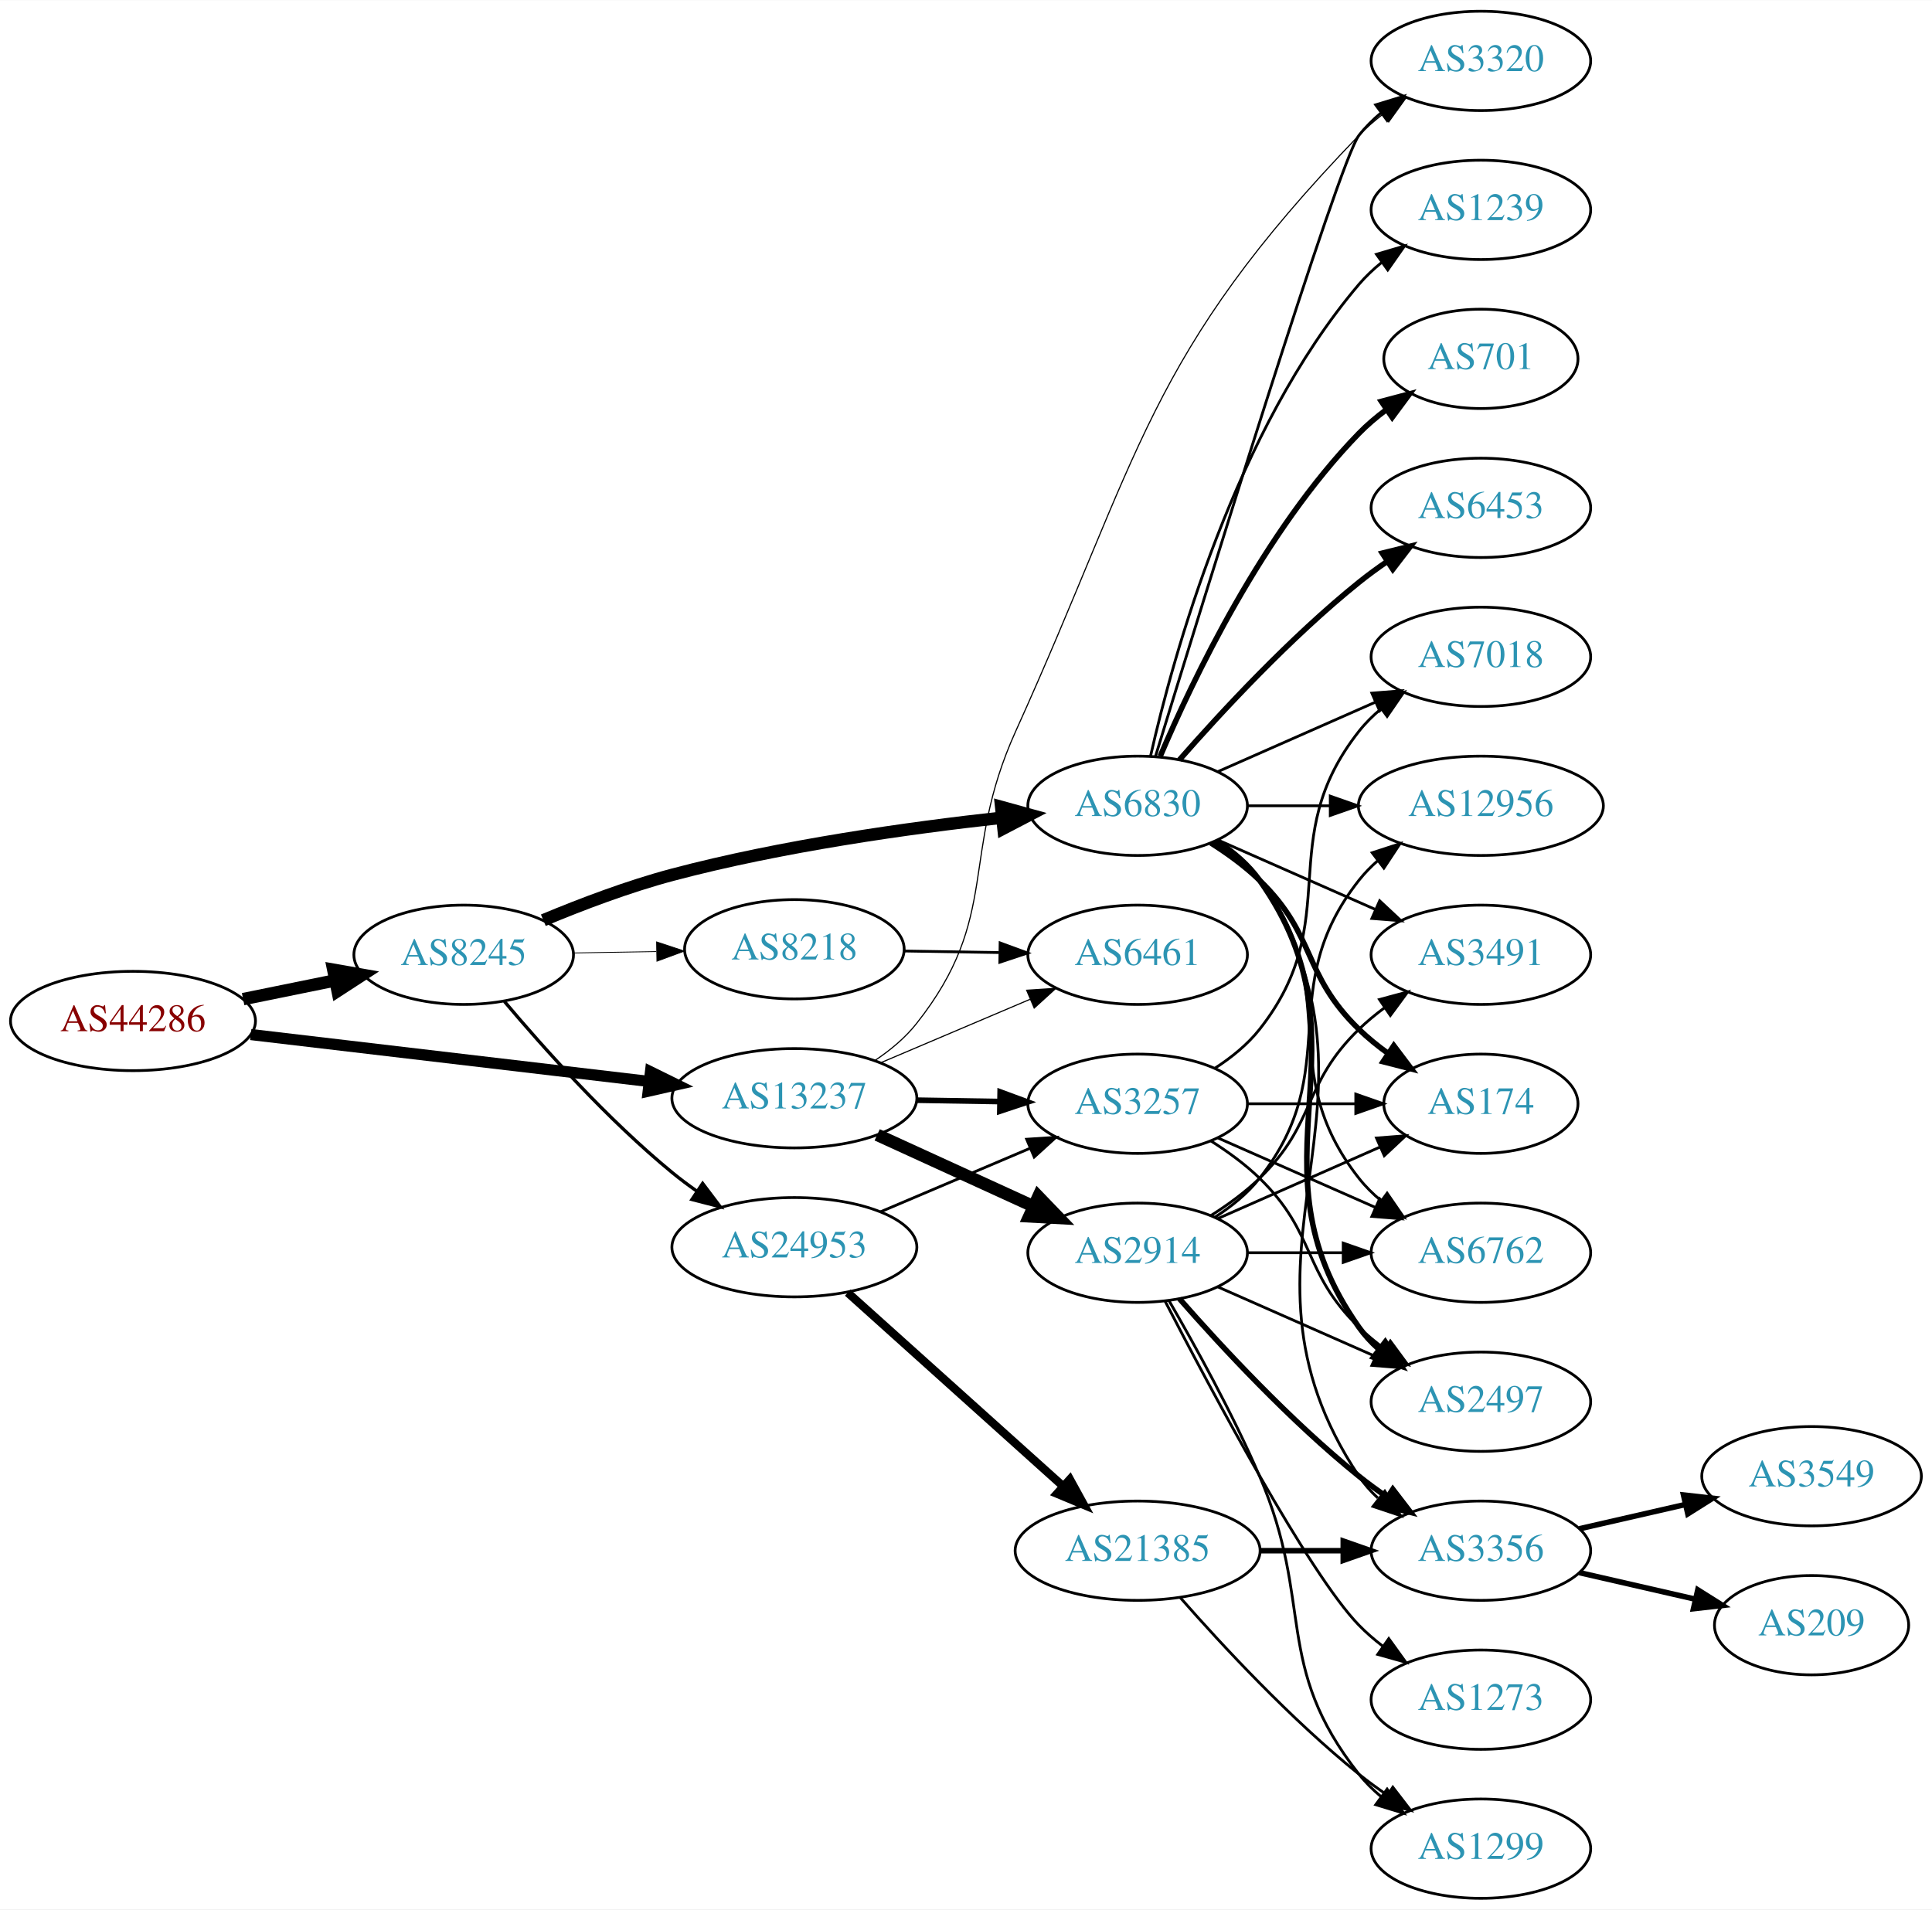
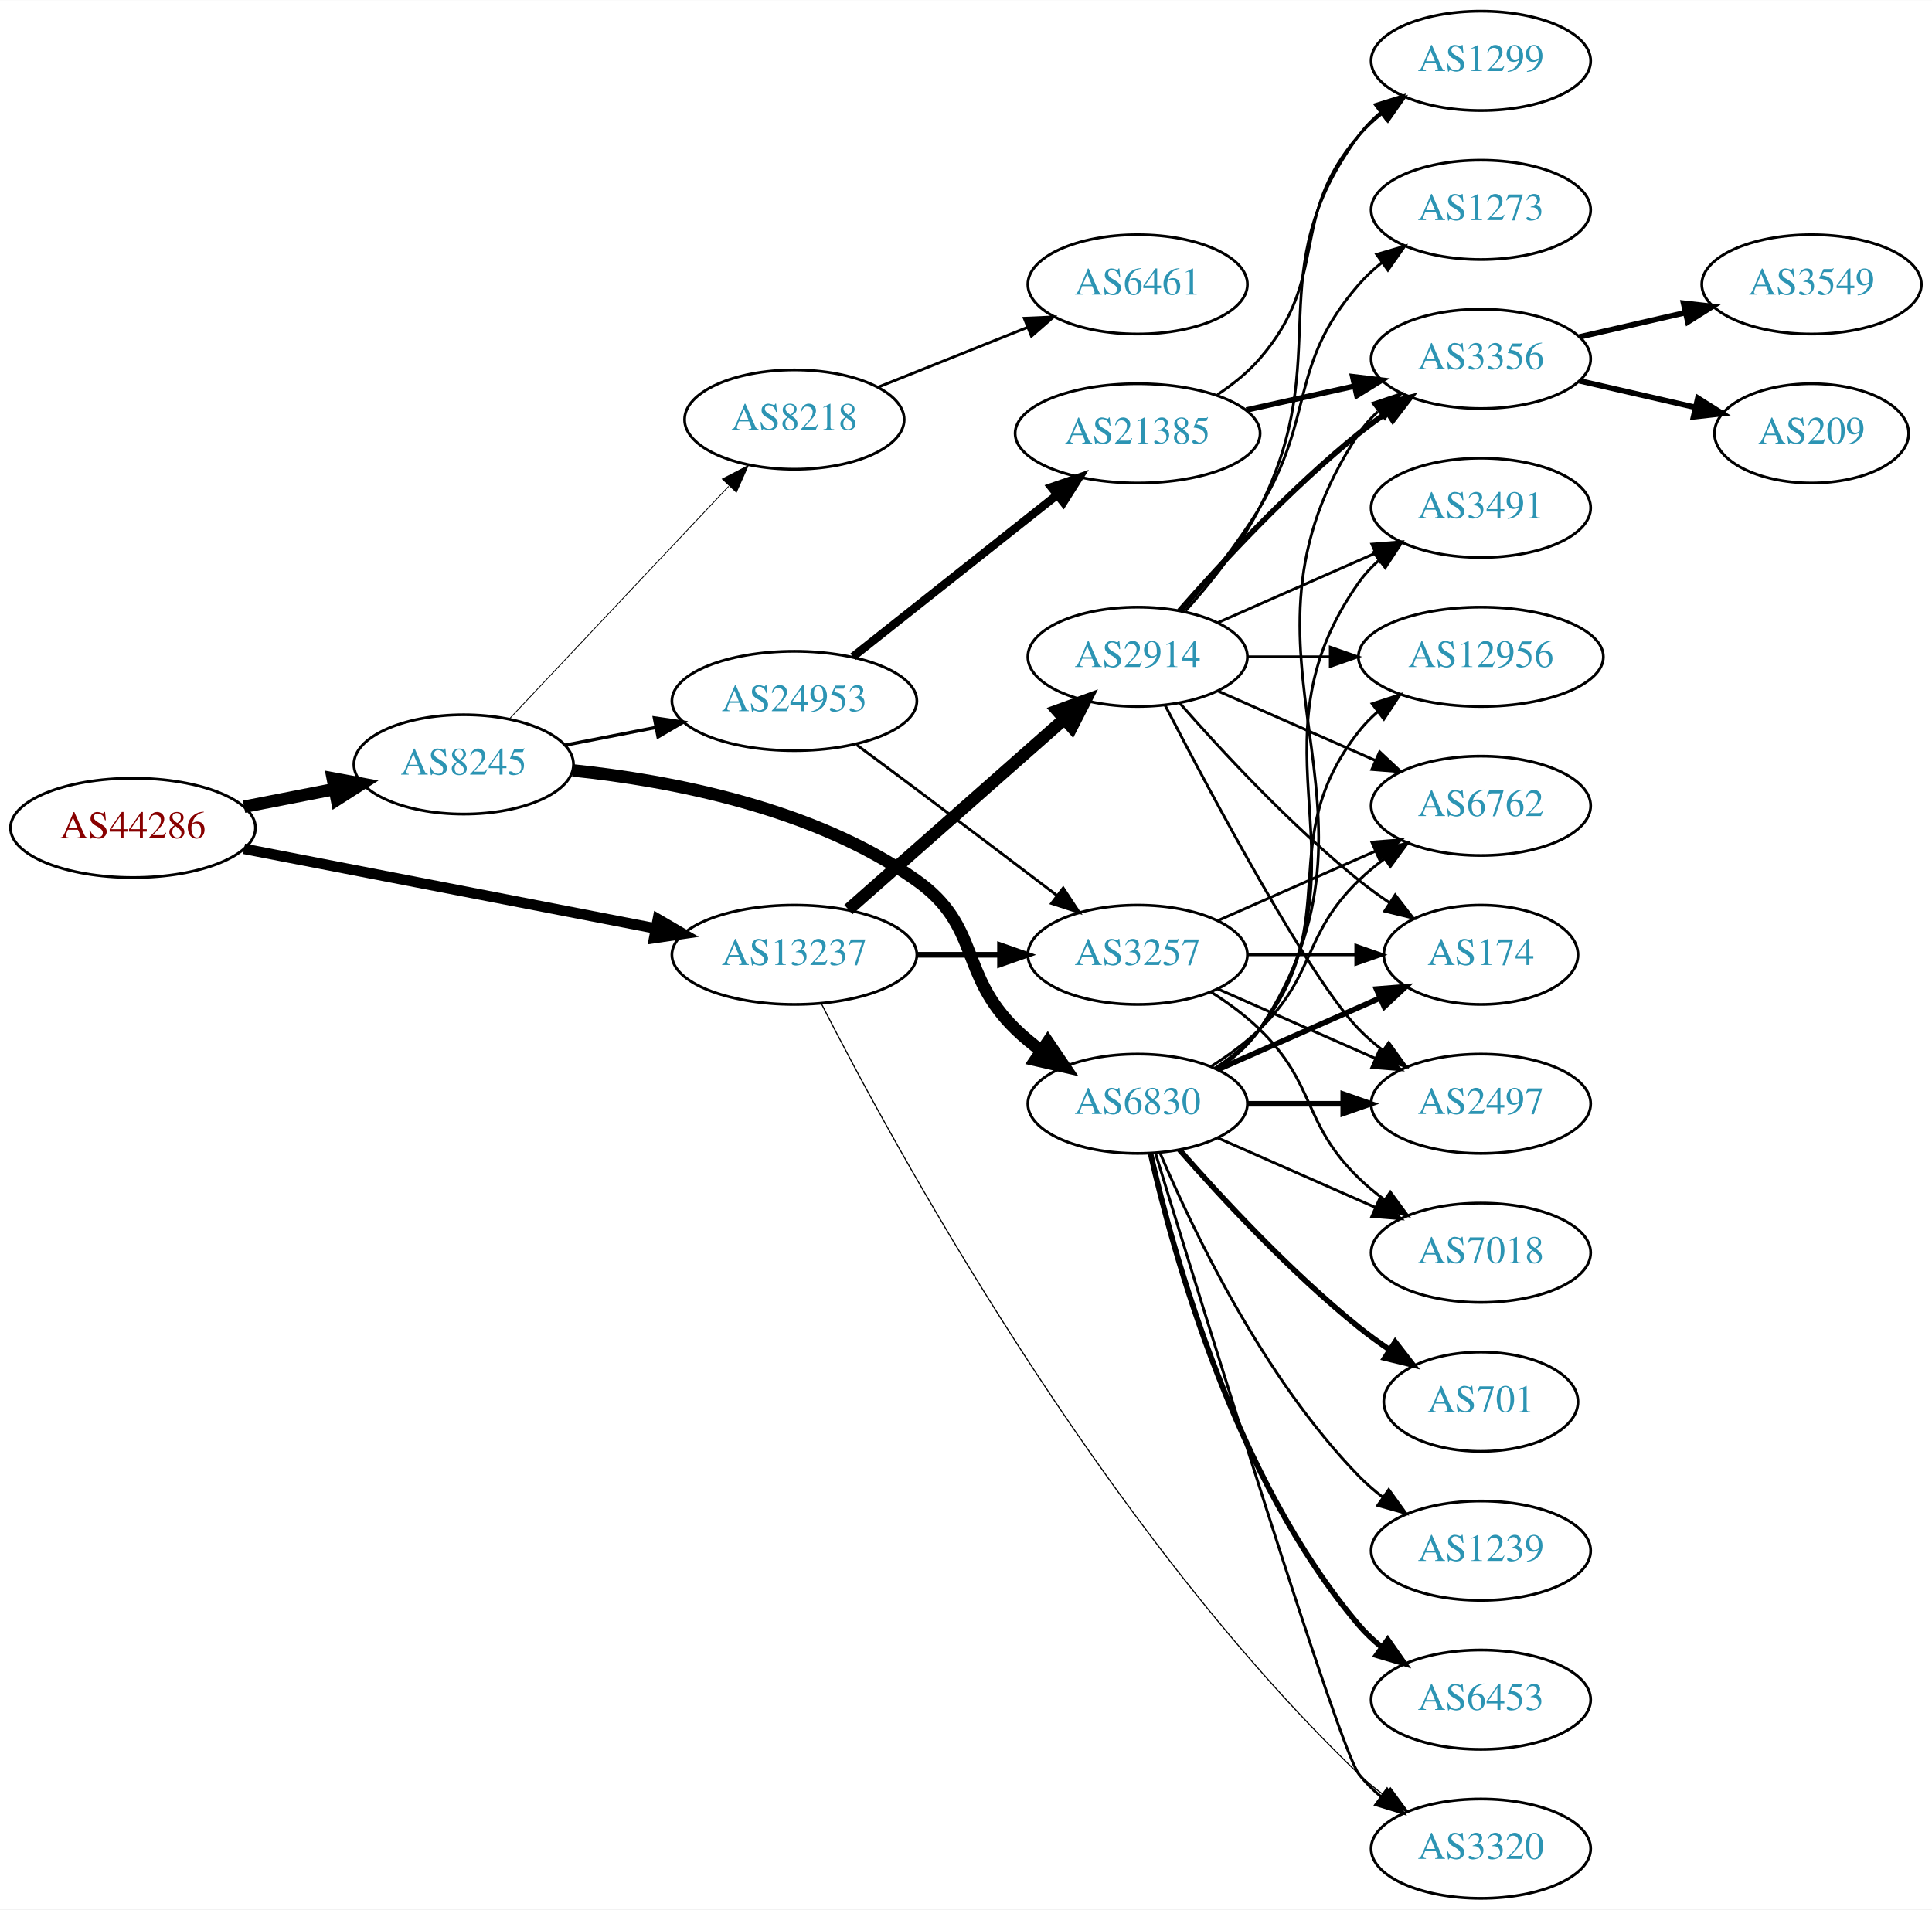
<svg xmlns="http://www.w3.org/2000/svg" xmlns:xlink="http://www.w3.org/1999/xlink" width="700pt" height="692pt" viewBox="0.00 0.00 700.15 692.00">
  <g id="graph0" class="graph" transform="scale(1 1) rotate(0) translate(4 688)">
    <polygon fill="white" stroke="none" points="-4,4 -4,-688 696.155,-688 696.155,4 -4,4" />
    <g id="node1" class="node">
      <g id="a_node1">
        <a xlink:href="/asn/44286" xlink:title="AS44286 ~ crossip communications gmbh [AT]">
-           <ellipse fill="#ffffff" stroke="black" cx="44.196" cy="-318" rx="44.393" ry="18" />
-           <text text-anchor="middle" x="44.196" y="-314.3" font-family="Times,serif" font-size="14.00" fill="#880000">AS44286</text>
+           <ellipse fill="#ffffff" stroke="black" cx="44.196" cy="-388" rx="44.393" ry="18" />
+           <text text-anchor="middle" x="44.196" y="-384.3" font-family="Times,serif" font-size="14.00" fill="#880000">AS44286</text>
        </a>
      </g>
    </g>
    <g id="node2" class="node">
      <g id="a_node2">
        <a xlink:href="/asn/8245" xlink:title="AS8245 ~ Video-Broadcast GmbH [AT]">
-           <ellipse fill="#ffffff" stroke="black" cx="164.039" cy="-342" rx="39.794" ry="18" />
-           <text text-anchor="middle" x="164.039" y="-338.3" font-family="Times,serif" font-size="14.00" fill="#2c94b3">AS8245</text>
+           <ellipse fill="#ffffff" stroke="black" cx="164.039" cy="-411" rx="39.794" ry="18" />
+           <text text-anchor="middle" x="164.039" y="-407.3" font-family="Times,serif" font-size="14.00" fill="#2c94b3">AS8245</text>
        </a>
      </g>
    </g>
    <g id="edge1" class="edge">
-       <path fill="none" stroke="black" stroke-width="4.5" d="M84.109,-325.925C94.785,-328.099 106.456,-330.476 117.47,-332.719" />
-       <polygon fill="black" stroke="black" stroke-width="4.5" points="116.768,-336.595 127.352,-334.732 118.339,-328.878 116.768,-336.595" />
+       <path fill="none" stroke="black" stroke-width="4.5" d="M84.436,-395.659C94.888,-397.699 106.274,-399.921 117.052,-402.025" />
+       <polygon fill="black" stroke="black" stroke-width="4.5" points="116.58,-405.944 127.149,-403.995 118.089,-398.215 116.58,-405.944" />
    </g>
    <g id="node3" class="node">
      <g id="a_node3">
        <a xlink:href="/asn/13237" xlink:title="AS13237 ~ European Backbone of AS13237 [DE]">
-           <ellipse fill="#ffffff" stroke="black" cx="283.881" cy="-290" rx="44.393" ry="18" />
-           <text text-anchor="middle" x="283.881" y="-286.3" font-family="Times,serif" font-size="14.00" fill="#2c94b3">AS13237</text>
+           <ellipse fill="#ffffff" stroke="black" cx="283.881" cy="-342" rx="44.393" ry="18" />
+           <text text-anchor="middle" x="283.881" y="-338.3" font-family="Times,serif" font-size="14.00" fill="#2c94b3">AS13237</text>
        </a>
      </g>
    </g>
    <g id="edge2" class="edge">
-       <path fill="none" stroke="black" stroke-width="4.05" d="M86.87,-313.091C127.052,-308.357 187.969,-301.181 231.215,-296.086" />
-       <polygon fill="black" stroke="black" stroke-width="4.05" points="231.739,-299.593 241.255,-294.904 230.91,-292.554 231.739,-299.593" />
+       <path fill="none" stroke="black" stroke-width="3.825" d="M84.445,-380.404C125.302,-372.497 189.386,-360.094 233.619,-351.534" />
+       <polygon fill="black" stroke="black" stroke-width="3.825" points="234.421,-354.944 243.574,-349.607 233.091,-348.071 234.421,-354.944" />
    </g>
    <g id="node4" class="node">
      <g id="a_node4">
-         <a xlink:href="/asn/6830" xlink:title="AS6830 ~ LGI-UPC [AT]">
-           <ellipse fill="#ffffff" stroke="black" cx="408.273" cy="-396" rx="39.794" ry="18" />
-           <text text-anchor="middle" x="408.273" y="-392.3" font-family="Times,serif" font-size="14.00" fill="#2c94b3">AS6830</text>
+         <a xlink:href="/asn/8218" xlink:title="AS8218 ~ legacy Neotelecoms [FR]">
+           <ellipse fill="#ffffff" stroke="black" cx="283.881" cy="-536" rx="39.794" ry="18" />
+           <text text-anchor="middle" x="283.881" y="-532.3" font-family="Times,serif" font-size="14.00" fill="#2c94b3">AS8218</text>
        </a>
      </g>
    </g>
    <g id="edge3" class="edge">
-       <path fill="none" stroke="black" stroke-width="4.5" d="M192.903,-354.528C206.73,-360.303 223.828,-366.793 239.685,-371 279.239,-381.493 325.291,-387.964 359.1,-391.686" />
-       <polygon fill="black" stroke="black" stroke-width="4.5" points="358.819,-395.616 369.179,-392.755 359.65,-387.785 358.819,-395.616" />
+       <path fill="none" stroke="black" stroke-width="0.3" d="M180.687,-427.599C201.025,-449.172 236.693,-487.006 260.052,-511.784" />
+       <polygon fill="black" stroke="black" stroke-width="0.3" points="257.761,-514.457 267.168,-519.332 262.855,-509.655 257.761,-514.457" />
    </g>
    <g id="node5" class="node">
      <g id="a_node5">
-         <a xlink:href="/asn/24953" xlink:title="AS24953 ~ AS MACRO: AS-24953 (customers) [AT]">
-           <ellipse fill="#ffffff" stroke="black" cx="283.881" cy="-236" rx="44.393" ry="18" />
-           <text text-anchor="middle" x="283.881" y="-232.3" font-family="Times,serif" font-size="14.00" fill="#2c94b3">AS24953</text>
+         <a xlink:href="/asn/6830" xlink:title="AS6830 ~ LGI-UPC [AT]">
+           <ellipse fill="#ffffff" stroke="black" cx="408.273" cy="-288" rx="39.794" ry="18" />
+           <text text-anchor="middle" x="408.273" y="-284.3" font-family="Times,serif" font-size="14.00" fill="#2c94b3">AS6830</text>
        </a>
      </g>
    </g>
    <g id="edge4" class="edge">
-       <path fill="none" stroke="black" stroke-width="1.2" d="M178.803,-325.074C193.008,-308.206 216.327,-282.129 239.685,-263 242.52,-260.678 245.569,-258.401 248.689,-256.214" />
-       <polygon fill="black" stroke="black" stroke-width="1.2" points="250.63,-259.126 257.012,-250.669 246.749,-253.3 250.63,-259.126" />
+       <path fill="none" stroke="black" stroke-width="4.5" d="M203.557,-408.83C238.825,-405.158 291.018,-395.315 328.077,-369 351.596,-352.3 343.384,-335.094 364.077,-315 366.922,-312.237 370.096,-309.614 373.396,-307.166" />
+       <polygon fill="black" stroke="black" stroke-width="4.5" points="375.709,-310.355 381.744,-301.462 371.266,-303.852 375.709,-310.355" />
    </g>
    <g id="node6" class="node">
      <g id="a_node6">
-         <a xlink:href="/asn/8218" xlink:title="AS8218 ~ legacy Neotelecoms [FR]">
-           <ellipse fill="#ffffff" stroke="black" cx="283.881" cy="-344" rx="39.794" ry="18" />
-           <text text-anchor="middle" x="283.881" y="-340.3" font-family="Times,serif" font-size="14.00" fill="#2c94b3">AS8218</text>
+         <a xlink:href="/asn/24953" xlink:title="AS24953 ~ AS MACRO: AS-24953 (customers) [AT]">
+           <ellipse fill="#ffffff" stroke="black" cx="283.881" cy="-434" rx="44.393" ry="18" />
+           <text text-anchor="middle" x="283.881" y="-430.3" font-family="Times,serif" font-size="14.00" fill="#2c94b3">AS24953</text>
        </a>
      </g>
    </g>
    <g id="edge5" class="edge">
-       <path fill="none" stroke="black" stroke-width="0.3" d="M203.951,-342.66C213.505,-342.823 223.854,-342.998 233.817,-343.167" />
-       <polygon fill="black" stroke="black" stroke-width="0.3" points="233.951,-346.67 244.009,-343.34 234.07,-339.671 233.951,-346.67" />
-     </g>
-     <g id="node15" class="node">
-       <g id="a_node15">
+       <path fill="none" stroke="black" stroke-width="1.2" d="M200.715,-417.963C211.088,-419.988 222.606,-422.236 233.656,-424.392" />
+       <polygon fill="black" stroke="black" stroke-width="1.2" points="233.141,-427.858 243.626,-426.338 234.482,-420.987 233.141,-427.858" />
+     </g>
+     <g id="node11" class="node">
+       <g id="a_node11">
        <a xlink:href="/asn/3320" xlink:title="AS3320 ~ DTAG [DE]">
-           <ellipse fill="#ffffff" stroke="black" cx="532.666" cy="-666" rx="39.794" ry="18" />
-           <text text-anchor="middle" x="532.666" y="-662.3" font-family="Times,serif" font-size="14.00" fill="#2c94b3">AS3320</text>
+           <ellipse fill="#ffffff" stroke="black" cx="532.666" cy="-18" rx="39.794" ry="18" />
+           <text text-anchor="middle" x="532.666" y="-14.3" font-family="Times,serif" font-size="14.00" fill="#2c94b3">AS3320</text>
        </a>
      </g>
    </g>
    <g id="edge26" class="edge">
-       <path fill="none" stroke="black" stroke-width="0.409" d="M313.175,-303.757C318.691,-307.449 324.014,-311.869 328.077,-317 358.965,-356.005 343.565,-377.671 364.077,-423 409.75,-523.928 411.563,-559.263 488.469,-639 491.079,-641.705 494.012,-644.257 497.09,-646.63" />
-       <polygon fill="black" stroke="black" stroke-width="0.409" points="495.253,-649.616 505.453,-652.483 499.267,-643.881 495.253,-649.616" />
+       <path fill="none" stroke="black" stroke-width="0.409" d="M293.589,-324.435C318.505,-275.482 394.377,-135.197 488.469,-45 491.332,-42.256 494.518,-39.644 497.825,-37.203" />
+       <polygon fill="black" stroke="black" stroke-width="0.409" points="499.889,-40.032 506.181,-31.509 495.947,-34.248 499.889,-40.032" />
    </g>
    <g id="node19" class="node">
      <g id="a_node19">
        <a xlink:href="/asn/3257" xlink:title="AS3257 ~ GTT [DE]">
-           <ellipse fill="#ffffff" stroke="black" cx="408.273" cy="-288" rx="39.794" ry="18" />
-           <text text-anchor="middle" x="408.273" y="-284.3" font-family="Times,serif" font-size="14.00" fill="#2c94b3">AS3257</text>
+           <ellipse fill="#ffffff" stroke="black" cx="408.273" cy="-342" rx="39.794" ry="18" />
+           <text text-anchor="middle" x="408.273" y="-338.3" font-family="Times,serif" font-size="14.00" fill="#2c94b3">AS3257</text>
        </a>
      </g>
    </g>
    <g id="edge25" class="edge">
-       <path fill="none" stroke="black" stroke-width="2.045" d="M328.377,-289.289C338.066,-289.131 348.403,-288.962 358.295,-288.8" />
-       <polygon fill="black" stroke="black" stroke-width="2.045" points="358.457,-292.298 368.398,-288.635 358.342,-285.299 358.457,-292.298" />
-     </g>
-     <g id="node21" class="node">
-       <g id="a_node21">
-         <a xlink:href="/asn/6461" xlink:title="AS6461 ~ Zayo Bandwidth [US]">
-           <ellipse fill="#ffffff" stroke="black" cx="408.273" cy="-342" rx="39.794" ry="18" />
-           <text text-anchor="middle" x="408.273" y="-338.3" font-family="Times,serif" font-size="14.00" fill="#2c94b3">AS6461</text>
-         </a>
-       </g>
-     </g>
-     <g id="edge27" class="edge">
-       <path fill="none" stroke="black" stroke-width="0.409" d="M315.135,-302.854C331.501,-309.807 351.873,-318.462 369.296,-325.865" />
-       <polygon fill="black" stroke="black" stroke-width="0.409" points="368.056,-329.141 378.629,-329.83 370.793,-322.698 368.056,-329.141" />
+       <path fill="none" stroke="black" stroke-width="2.045" d="M328.377,-342C338.066,-342 348.403,-342 358.295,-342" />
+       <polygon fill="black" stroke="black" stroke-width="2.045" points="358.398,-345.5 368.398,-342 358.398,-338.5 358.398,-345.5" />
    </g>
    <g id="node24" class="node">
      <g id="a_node24">
        <a xlink:href="/asn/2914" xlink:title="AS2914 ~ NTT America, Inc. [US]">
-           <ellipse fill="#ffffff" stroke="black" cx="408.273" cy="-234" rx="39.794" ry="18" />
-           <text text-anchor="middle" x="408.273" y="-230.3" font-family="Times,serif" font-size="14.00" fill="#2c94b3">AS2914</text>
+           <ellipse fill="#ffffff" stroke="black" cx="408.273" cy="-450" rx="39.794" ry="18" />
+           <text text-anchor="middle" x="408.273" y="-446.3" font-family="Times,serif" font-size="14.00" fill="#2c94b3">AS2914</text>
        </a>
      </g>
    </g>
    <g id="edge24" class="edge">
-       <path fill="none" stroke="black" stroke-width="4.5" d="M313.886,-276.729C330.862,-268.962 352.457,-259.081 370.604,-250.778" />
-       <polygon fill="black" stroke="black" stroke-width="4.5" points="372.282,-254.34 379.737,-246.599 369.005,-247.179 372.282,-254.34" />
+       <path fill="none" stroke="black" stroke-width="4.5" d="M303.47,-358.403C324.287,-376.772 358.163,-406.665 381.523,-427.278" />
+       <polygon fill="black" stroke="black" stroke-width="4.5" points="379.205,-430.484 389.308,-434.148 384.416,-424.579 379.205,-430.484" />
    </g>
    <g id="node7" class="node">
      <g id="a_node7">
-         <a xlink:href="/asn/174" xlink:title="AS174 ~ Cogent Communications [US]">
-           <ellipse fill="#ffffff" stroke="black" cx="532.666" cy="-288" rx="35.194" ry="18" />
-           <text text-anchor="middle" x="532.666" y="-284.3" font-family="Times,serif" font-size="14.00" fill="#2c94b3">AS174</text>
+         <a xlink:href="/asn/6461" xlink:title="AS6461 ~ Zayo Bandwidth [US]">
+           <ellipse fill="#ffffff" stroke="black" cx="408.273" cy="-585" rx="39.794" ry="18" />
+           <text text-anchor="middle" x="408.273" y="-581.3" font-family="Times,serif" font-size="14.00" fill="#2c94b3">AS6461</text>
        </a>
      </g>
    </g>
    <g id="edge6" class="edge">
-       <path fill="none" stroke="black" stroke-width="2" d="M434.802,-382.538C440.965,-378.638 447.267,-374.052 452.469,-369 473.163,-348.906 467.776,-335.094 488.469,-315 491.697,-311.866 495.348,-308.911 499.126,-306.188" />
-       <polygon fill="black" stroke="black" stroke-width="2" points="501.105,-309.075 507.486,-300.617 497.224,-303.25 501.105,-309.075" />
+       <path fill="none" stroke="black" d="M314.197,-547.737C330.427,-554.235 350.808,-562.394 368.358,-569.42" />
+       <polygon fill="black" stroke="black" points="367.188,-572.722 377.772,-573.189 369.79,-566.223 367.188,-572.722" />
    </g>
    <g id="node8" class="node">
      <g id="a_node8">
-         <a xlink:href="/asn/6762" xlink:title="AS6762 ~ TELECOM ITALIA SPARKLE S.p.A. [IT]">
-           <ellipse fill="#ffffff" stroke="black" cx="532.666" cy="-234" rx="39.794" ry="18" />
-           <text text-anchor="middle" x="532.666" y="-230.3" font-family="Times,serif" font-size="14.00" fill="#2c94b3">AS6762</text>
+         <a xlink:href="/asn/701" xlink:title="AS701 ~ UUNET [US]">
+           <ellipse fill="#ffffff" stroke="black" cx="532.666" cy="-180" rx="35.194" ry="18" />
+           <text text-anchor="middle" x="532.666" y="-176.3" font-family="Times,serif" font-size="14.00" fill="#2c94b3">AS701</text>
        </a>
      </g>
    </g>
    <g id="edge7" class="edge">
-       <path fill="none" stroke="black" d="M436.245,-383.145C442.233,-379.28 448.093,-374.559 452.469,-369 483.768,-329.246 457.171,-300.754 488.469,-261 490.794,-258.047 493.538,-255.33 496.497,-252.853" />
-       <polygon fill="black" stroke="black" points="498.69,-255.585 504.694,-246.855 494.557,-249.936 498.69,-255.585" />
+       <path fill="none" stroke="black" stroke-width="2" d="M423.425,-271.337C438.527,-254.106 463.648,-226.976 488.469,-207 491.975,-204.179 495.793,-201.413 499.661,-198.792" />
+       <polygon fill="black" stroke="black" stroke-width="2" points="501.618,-201.694 508.106,-193.318 497.811,-195.82 501.618,-201.694" />
    </g>
    <g id="node9" class="node">
      <g id="a_node9">
-         <a xlink:href="/asn/701" xlink:title="AS701 ~ UUNET [US]">
-           <ellipse fill="#ffffff" stroke="black" cx="532.666" cy="-558" rx="35.194" ry="18" />
-           <text text-anchor="middle" x="532.666" y="-554.3" font-family="Times,serif" font-size="14.00" fill="#2c94b3">AS701</text>
+         <a xlink:href="/asn/3491" xlink:title="AS3491 ~ PCCW Global, Inc. [US]">
+           <ellipse fill="#ffffff" stroke="black" cx="532.666" cy="-504" rx="39.794" ry="18" />
+           <text text-anchor="middle" x="532.666" y="-500.3" font-family="Times,serif" font-size="14.00" fill="#2c94b3">AS3491</text>
        </a>
      </g>
    </g>
    <g id="edge8" class="edge">
-       <path fill="none" stroke="black" stroke-width="2" d="M416.464,-413.975C428.231,-441.682 453.805,-495.348 488.469,-531 491.452,-534.067 494.849,-536.94 498.399,-539.581" />
-       <polygon fill="black" stroke="black" stroke-width="2" points="496.594,-542.586 506.833,-545.308 500.526,-536.795 496.594,-542.586" />
+       <path fill="none" stroke="black" d="M437.107,-300.838C442.922,-304.661 448.487,-309.367 452.469,-315 495.049,-375.225 445.89,-416.775 488.469,-477 490.461,-479.816 492.848,-482.401 495.464,-484.76" />
+       <polygon fill="black" stroke="black" points="493.763,-487.865 503.832,-491.162 498.016,-482.306 493.763,-487.865" />
    </g>
    <g id="node10" class="node">
      <g id="a_node10">
-         <a xlink:href="/asn/6453" xlink:title="AS6453 ~ TATA COMMUNICATIONS (AMERICA) INC [US]">
-           <ellipse fill="#ffffff" stroke="black" cx="532.666" cy="-504" rx="39.794" ry="18" />
-           <text text-anchor="middle" x="532.666" y="-500.3" font-family="Times,serif" font-size="14.00" fill="#2c94b3">AS6453</text>
+         <a xlink:href="/asn/1239" xlink:title="AS1239 ~ Sprint [US]">
+           <ellipse fill="#ffffff" stroke="black" cx="532.666" cy="-126" rx="39.794" ry="18" />
+           <text text-anchor="middle" x="532.666" y="-122.3" font-family="Times,serif" font-size="14.00" fill="#2c94b3">AS1239</text>
        </a>
      </g>
    </g>
    <g id="edge9" class="edge">
-       <path fill="none" stroke="black" stroke-width="2" d="M423.425,-412.663C438.527,-429.894 463.648,-457.024 488.469,-477 491.725,-479.62 495.25,-482.192 498.835,-484.646" />
-       <polygon fill="black" stroke="black" stroke-width="2" points="496.922,-487.577 507.207,-490.121 500.753,-481.719 496.922,-487.577" />
-     </g>
-     <g id="node11" class="node">
-       <g id="a_node11">
-         <a xlink:href="/asn/2497" xlink:title="AS2497 ~ Internet Initiative Japan Inc. [JP]">
-           <ellipse fill="#ffffff" stroke="black" cx="532.666" cy="-180" rx="39.794" ry="18" />
-           <text text-anchor="middle" x="532.666" y="-176.3" font-family="Times,serif" font-size="14.00" fill="#2c94b3">AS2497</text>
-         </a>
-       </g>
+       <path fill="none" stroke="black" d="M416.464,-270.025C428.231,-242.318 453.805,-188.652 488.469,-153 491.09,-150.305 494.03,-147.761 497.113,-145.392" />
+       <polygon fill="black" stroke="black" points="499.288,-148.141 505.481,-139.545 495.279,-142.403 499.288,-148.141" />
    </g>
    <g id="edge10" class="edge">
-       <path fill="none" stroke="black" stroke-width="2" d="M437.107,-383.162C442.922,-379.339 448.487,-374.633 452.469,-369 495.049,-308.775 445.89,-267.225 488.469,-207 490.461,-204.184 492.848,-201.599 495.464,-199.24" />
-       <polygon fill="black" stroke="black" stroke-width="2" points="498.016,-201.694 503.832,-192.838 493.763,-196.135 498.016,-201.694" />
+       <path fill="none" stroke="black" d="M414.727,-270.14C431.434,-215.59 481.21,-54.285 488.469,-45 490.785,-42.039 493.522,-39.317 496.477,-36.836" />
+       <polygon fill="black" stroke="black" points="498.67,-39.568 504.667,-30.835 494.532,-33.922 498.67,-39.568" />
    </g>
    <g id="node12" class="node">
      <g id="a_node12">
-         <a xlink:href="/asn/7018" xlink:title="AS7018 ~ AT&amp;T Services, Inc. [US]">
-           <ellipse fill="#ffffff" stroke="black" cx="532.666" cy="-450" rx="39.794" ry="18" />
-           <text text-anchor="middle" x="532.666" y="-446.3" font-family="Times,serif" font-size="14.00" fill="#2c94b3">AS7018</text>
+         <a xlink:href="/asn/174" xlink:title="AS174 ~ Cogent Communications [US]">
+           <ellipse fill="#ffffff" stroke="black" cx="532.666" cy="-342" rx="35.194" ry="18" />
+           <text text-anchor="middle" x="532.666" y="-338.3" font-family="Times,serif" font-size="14.00" fill="#2c94b3">AS174</text>
        </a>
      </g>
    </g>
    <g id="edge11" class="edge">
-       <path fill="none" stroke="black" d="M437.353,-408.389C454.3,-415.866 476.098,-425.483 494.467,-433.588" />
-       <polygon fill="black" stroke="black" points="493.155,-436.834 503.717,-437.669 495.981,-430.43 493.155,-436.834" />
+       <path fill="none" stroke="black" stroke-width="2" d="M437.353,-300.389C454.781,-308.078 477.338,-318.031 496.022,-326.274" />
+       <polygon fill="black" stroke="black" stroke-width="2" points="494.83,-329.573 505.392,-330.408 497.655,-323.169 494.83,-329.573" />
    </g>
    <g id="node13" class="node">
      <g id="a_node13">
-         <a xlink:href="/asn/1239" xlink:title="AS1239 ~ Sprint [US]">
-           <ellipse fill="#ffffff" stroke="black" cx="532.666" cy="-612" rx="39.794" ry="18" />
-           <text text-anchor="middle" x="532.666" y="-608.3" font-family="Times,serif" font-size="14.00" fill="#2c94b3">AS1239</text>
+         <a xlink:href="/asn/6453" xlink:title="AS6453 ~ TATA COMMUNICATIONS (AMERICA) INC [US]">
+           <ellipse fill="#ffffff" stroke="black" cx="532.666" cy="-72" rx="39.794" ry="18" />
+           <text text-anchor="middle" x="532.666" y="-68.3" font-family="Times,serif" font-size="14.00" fill="#2c94b3">AS6453</text>
        </a>
      </g>
    </g>
    <g id="edge12" class="edge">
-       <path fill="none" stroke="black" d="M412.967,-414.075C421.107,-450.148 443.54,-532.14 488.469,-585 490.904,-587.864 493.72,-590.521 496.725,-592.961" />
-       <polygon fill="black" stroke="black" points="494.824,-595.905 504.985,-598.906 498.913,-590.224 494.824,-595.905" />
+       <path fill="none" stroke="black" stroke-width="2" d="M412.967,-269.925C421.107,-233.852 443.54,-151.86 488.469,-99 490.904,-96.136 493.72,-93.479 496.725,-91.039" />
+       <polygon fill="black" stroke="black" stroke-width="2" points="498.913,-93.776 504.985,-85.094 494.824,-88.095 498.913,-93.776" />
    </g>
    <g id="node14" class="node">
      <g id="a_node14">
-         <a xlink:href="/asn/12956" xlink:title="AS12956 ~ TELXIUS [ES]">
-           <ellipse fill="#ffffff" stroke="black" cx="532.666" cy="-396" rx="44.393" ry="18" />
-           <text text-anchor="middle" x="532.666" y="-392.3" font-family="Times,serif" font-size="14.00" fill="#2c94b3">AS12956</text>
+         <a xlink:href="/asn/2497" xlink:title="AS2497 ~ Internet Initiative Japan Inc. [JP]">
+           <ellipse fill="#ffffff" stroke="black" cx="532.666" cy="-288" rx="39.794" ry="18" />
+           <text text-anchor="middle" x="532.666" y="-284.3" font-family="Times,serif" font-size="14.00" fill="#2c94b3">AS2497</text>
        </a>
      </g>
    </g>
    <g id="edge13" class="edge">
-       <path fill="none" stroke="black" d="M447.999,-396C457.459,-396 467.751,-396 477.777,-396" />
-       <polygon fill="black" stroke="black" points="478.084,-399.5 488.084,-396 478.084,-392.5 478.084,-399.5" />
+       <path fill="none" stroke="black" stroke-width="2" d="M447.999,-288C458.937,-288 470.988,-288 482.454,-288" />
+       <polygon fill="black" stroke="black" stroke-width="2" points="482.772,-291.5 492.772,-288 482.772,-284.5 482.772,-291.5" />
+     </g>
+     <g id="node15" class="node">
+       <g id="a_node15">
+         <a xlink:href="/asn/6762" xlink:title="AS6762 ~ TELECOM ITALIA SPARKLE S.p.A. [IT]">
+           <ellipse fill="#ffffff" stroke="black" cx="532.666" cy="-396" rx="39.794" ry="18" />
+           <text text-anchor="middle" x="532.666" y="-392.3" font-family="Times,serif" font-size="14.00" fill="#2c94b3">AS6762</text>
+         </a>
+       </g>
    </g>
    <g id="edge14" class="edge">
-       <path fill="none" stroke="black" d="M414.727,-413.86C431.434,-468.41 481.21,-629.715 488.469,-639 490.785,-641.961 493.522,-644.683 496.477,-647.164" />
-       <polygon fill="black" stroke="black" points="494.532,-650.078 504.667,-653.165 498.67,-644.432 494.532,-650.078" />
+       <path fill="none" stroke="black" d="M434.802,-301.462C440.965,-305.362 447.267,-309.948 452.469,-315 473.163,-335.094 467.776,-348.906 488.469,-369 491.315,-371.763 494.488,-374.386 497.789,-376.834" />
+       <polygon fill="black" stroke="black" points="495.905,-379.786 506.136,-382.538 499.854,-374.006 495.905,-379.786" />
    </g>
    <g id="node16" class="node">
      <g id="a_node16">
-         <a xlink:href="/asn/3491" xlink:title="AS3491 ~ PCCW Global, Inc. [US]">
-           <ellipse fill="#ffffff" stroke="black" cx="532.666" cy="-342" rx="39.794" ry="18" />
-           <text text-anchor="middle" x="532.666" y="-338.3" font-family="Times,serif" font-size="14.00" fill="#2c94b3">AS3491</text>
+         <a xlink:href="/asn/7018" xlink:title="AS7018 ~ AT&amp;T Services, Inc. [US]">
+           <ellipse fill="#ffffff" stroke="black" cx="532.666" cy="-234" rx="39.794" ry="18" />
+           <text text-anchor="middle" x="532.666" y="-230.3" font-family="Times,serif" font-size="14.00" fill="#2c94b3">AS7018</text>
        </a>
      </g>
    </g>
    <g id="edge15" class="edge">
-       <path fill="none" stroke="black" d="M437.353,-383.611C454.3,-376.134 476.098,-366.517 494.467,-358.412" />
-       <polygon fill="black" stroke="black" points="495.981,-361.57 503.717,-354.331 493.155,-355.166 495.981,-361.57" />
+       <path fill="none" stroke="black" d="M437.353,-275.611C454.3,-268.134 476.098,-258.517 494.467,-250.412" />
+       <polygon fill="black" stroke="black" points="495.981,-253.57 503.717,-246.331 493.155,-247.166 495.981,-253.57" />
    </g>
    <g id="node17" class="node">
      <g id="a_node17">
-         <a xlink:href="/asn/3356" xlink:title="AS3356 ~ Level 3 Parent, LLC [US]">
-           <ellipse fill="#ffffff" stroke="black" cx="532.666" cy="-126" rx="39.794" ry="18" />
-           <text text-anchor="middle" x="532.666" y="-122.3" font-family="Times,serif" font-size="14.00" fill="#2c94b3">AS3356</text>
+         <a xlink:href="/asn/12956" xlink:title="AS12956 ~ TELXIUS [ES]">
+           <ellipse fill="#ffffff" stroke="black" cx="532.666" cy="-450" rx="44.393" ry="18" />
+           <text text-anchor="middle" x="532.666" y="-446.3" font-family="Times,serif" font-size="14.00" fill="#2c94b3">AS12956</text>
        </a>
      </g>
    </g>
    <g id="edge16" class="edge">
-       <path fill="none" stroke="black" d="M437.328,-383.313C443.133,-379.485 448.639,-374.737 452.469,-369 506.508,-288.056 434.431,-233.944 488.469,-153 490.385,-150.131 492.719,-147.51 495.3,-145.128" />
-       <polygon fill="black" stroke="black" points="497.851,-147.579 503.611,-138.687 493.563,-142.046 497.851,-147.579" />
+       <path fill="none" stroke="black" d="M436.245,-300.855C442.233,-304.72 448.093,-309.441 452.469,-315 483.768,-354.754 457.171,-383.246 488.469,-423 490.494,-425.571 492.835,-427.963 495.36,-430.174" />
+       <polygon fill="black" stroke="black" points="493.274,-432.984 503.349,-436.261 497.516,-427.416 493.274,-432.984" />
    </g>
    <g id="node18" class="node">
      <g id="a_node18">
+         <a xlink:href="/asn/3356" xlink:title="AS3356 ~ Level 3 Parent, LLC [US]">
+           <ellipse fill="#ffffff" stroke="black" cx="532.666" cy="-558" rx="39.794" ry="18" />
+           <text text-anchor="middle" x="532.666" y="-554.3" font-family="Times,serif" font-size="14.00" fill="#2c94b3">AS3356</text>
+         </a>
+       </g>
+     </g>
+     <g id="edge17" class="edge">
+       <path fill="none" stroke="black" d="M437.328,-300.687C443.133,-304.515 448.639,-309.263 452.469,-315 506.508,-395.944 434.431,-450.056 488.469,-531 490.385,-533.869 492.719,-536.49 495.3,-538.872" />
+       <polygon fill="black" stroke="black" points="493.563,-541.954 503.611,-545.313 497.851,-536.421 493.563,-541.954" />
+     </g>
+     <g id="edge18" class="edge">
+       <path fill="none" stroke="black" d="M306.447,-418.094C313.367,-412.972 321.056,-407.26 328.077,-402 345.084,-389.259 364.061,-374.887 379.175,-363.404" />
+       <polygon fill="black" stroke="black" points="381.295,-366.188 387.137,-357.35 377.058,-360.616 381.295,-366.188" />
+     </g>
+     <g id="node20" class="node">
+       <g id="a_node20">
        <a xlink:href="/asn/21385" xlink:title="AS21385 ~ Trusted Network GmbH [DE]">
-           <ellipse fill="#ffffff" stroke="black" cx="408.273" cy="-126" rx="44.393" ry="18" />
-           <text text-anchor="middle" x="408.273" y="-122.3" font-family="Times,serif" font-size="14.00" fill="#2c94b3">AS21385</text>
-         </a>
-       </g>
-     </g>
-     <g id="edge17" class="edge">
-       <path fill="none" stroke="black" stroke-width="3" d="M303.205,-219.532C323.935,-200.901 357.855,-170.415 381.307,-149.337" />
-       <polygon fill="black" stroke="black" stroke-width="3" points="383.727,-151.868 388.825,-142.581 379.048,-146.662 383.727,-151.868" />
-     </g>
-     <g id="edge18" class="edge">
-       <path fill="none" stroke="black" d="M315.135,-248.854C331.501,-255.807 351.873,-264.462 369.296,-271.865" />
-       <polygon fill="black" stroke="black" points="368.056,-275.141 378.629,-275.83 370.793,-268.698 368.056,-275.141" />
-     </g>
-     <g id="edge21" class="edge">
-       <path fill="none" stroke="black" d="M323.607,-343.367C334.545,-343.188 346.596,-342.992 358.062,-342.804" />
-       <polygon fill="black" stroke="black" points="358.438,-346.299 368.38,-342.636 358.324,-339.3 358.438,-346.299" />
+           <ellipse fill="#ffffff" stroke="black" cx="408.273" cy="-531" rx="44.393" ry="18" />
+           <text text-anchor="middle" x="408.273" y="-527.3" font-family="Times,serif" font-size="14.00" fill="#2c94b3">AS21385</text>
+         </a>
+       </g>
+     </g>
+     <g id="edge19" class="edge">
+       <path fill="none" stroke="black" stroke-width="3" d="M305.092,-450.018C325.289,-466.024 356.509,-490.767 379.126,-508.692" />
+       <polygon fill="black" stroke="black" stroke-width="3" points="377.022,-511.49 387.033,-514.959 381.37,-506.004 377.022,-511.49" />
    </g>
    <g id="node22" class="node">
      <g id="a_node22">
        <a xlink:href="/asn/3549" xlink:title="AS3549 ~ Level 3 Parent, LLC [US]">
-           <ellipse fill="#ffffff" stroke="black" cx="652.508" cy="-153" rx="39.794" ry="18" />
-           <text text-anchor="middle" x="652.508" y="-149.3" font-family="Times,serif" font-size="14.00" fill="#2c94b3">AS3549</text>
+           <ellipse fill="#ffffff" stroke="black" cx="652.508" cy="-585" rx="39.794" ry="18" />
+           <text text-anchor="middle" x="652.508" y="-581.3" font-family="Times,serif" font-size="14.00" fill="#2c94b3">AS3549</text>
        </a>
      </g>
    </g>
    <g id="edge22" class="edge">
-       <path fill="none" stroke="black" stroke-width="2" d="M568.385,-133.955C580.385,-136.704 594.006,-139.825 606.698,-142.733" />
-       <polygon fill="black" stroke="black" stroke-width="2" points="606.101,-146.187 616.63,-145.009 607.664,-139.364 606.101,-146.187" />
+       <path fill="none" stroke="black" stroke-width="2" d="M568.385,-565.955C580.385,-568.704 594.006,-571.825 606.698,-574.733" />
+       <polygon fill="black" stroke="black" stroke-width="2" points="606.101,-578.187 616.63,-577.009 607.664,-571.364 606.101,-578.187" />
    </g>
    <g id="node23" class="node">
      <g id="a_node23">
        <a xlink:href="/asn/209" xlink:title="AS209 ~ CenturyLink Communications, LLC [US]">
-           <ellipse fill="#ffffff" stroke="black" cx="652.508" cy="-99" rx="35.194" ry="18" />
-           <text text-anchor="middle" x="652.508" y="-95.3" font-family="Times,serif" font-size="14.00" fill="#2c94b3">AS209</text>
+           <ellipse fill="#ffffff" stroke="black" cx="652.508" cy="-531" rx="35.194" ry="18" />
+           <text text-anchor="middle" x="652.508" y="-527.3" font-family="Times,serif" font-size="14.00" fill="#2c94b3">AS209</text>
        </a>
      </g>
    </g>
    <g id="edge23" class="edge">
-       <path fill="none" stroke="black" stroke-width="2" d="M568.385,-118.045C581.477,-115.045 596.499,-111.604 610.14,-108.478" />
-       <polygon fill="black" stroke="black" stroke-width="2" points="611.282,-111.807 620.247,-106.162 609.718,-104.984 611.282,-111.807" />
-     </g>
-     <g id="edge19" class="edge">
-       <path fill="none" stroke="black" stroke-width="2" d="M452.769,-126C462.458,-126 472.795,-126 482.687,-126" />
-       <polygon fill="black" stroke="black" stroke-width="2" points="482.79,-129.5 492.79,-126 482.79,-122.5 482.79,-129.5" />
-     </g>
-     <g id="node20" class="node">
-       <g id="a_node20">
+       <path fill="none" stroke="black" stroke-width="2" d="M568.385,-550.045C581.477,-547.045 596.499,-543.604 610.14,-540.478" />
+       <polygon fill="black" stroke="black" stroke-width="2" points="611.282,-543.807 620.247,-538.162 609.718,-536.984 611.282,-543.807" />
+     </g>
+     <g id="edge36" class="edge">
+       <path fill="none" stroke="black" d="M447.999,-342C460.488,-342 474.427,-342 487.291,-342" />
+       <polygon fill="black" stroke="black" points="487.328,-345.5 497.328,-342 487.328,-338.5 487.328,-345.5" />
+     </g>
+     <g id="edge37" class="edge">
+       <path fill="none" stroke="black" d="M437.353,-329.611C454.3,-322.134 476.098,-312.517 494.467,-304.412" />
+       <polygon fill="black" stroke="black" points="495.981,-307.57 503.717,-300.331 493.155,-301.166 495.981,-307.57" />
+     </g>
+     <g id="edge38" class="edge">
+       <path fill="none" stroke="black" d="M437.353,-354.389C454.3,-361.866 476.098,-371.483 494.467,-379.588" />
+       <polygon fill="black" stroke="black" points="493.155,-382.834 503.717,-383.669 495.981,-376.43 493.155,-382.834" />
+     </g>
+     <g id="edge35" class="edge">
+       <path fill="none" stroke="black" d="M434.802,-328.538C440.965,-324.638 447.267,-320.052 452.469,-315 473.163,-294.906 467.776,-281.094 488.469,-261 491.315,-258.237 494.488,-255.614 497.789,-253.166" />
+       <polygon fill="black" stroke="black" points="499.854,-255.994 506.136,-247.462 495.905,-250.214 499.854,-255.994" />
+     </g>
+     <g id="edge20" class="edge">
+       <path fill="none" stroke="black" stroke-width="2" d="M447.663,-539.469C460.054,-542.202 473.901,-545.257 486.722,-548.085" />
+       <polygon fill="black" stroke="black" stroke-width="2" points="486.217,-551.558 496.736,-550.295 487.725,-544.722 486.217,-551.558" />
+     </g>
+     <g id="node21" class="node">
+       <g id="a_node21">
        <a xlink:href="/asn/1299" xlink:title="AS1299 ~ Telia Carrier [EU]">
-           <ellipse fill="#ffffff" stroke="black" cx="532.666" cy="-18" rx="39.794" ry="18" />
-           <text text-anchor="middle" x="532.666" y="-14.3" font-family="Times,serif" font-size="14.00" fill="#2c94b3">AS1299</text>
-         </a>
-       </g>
-     </g>
-     <g id="edge20" class="edge">
-       <path fill="none" stroke="black" d="M423.706,-109.017C438.837,-91.772 463.802,-64.852 488.469,-45 491.725,-42.38 495.25,-39.808 498.835,-37.354" />
-       <polygon fill="black" stroke="black" points="500.753,-40.281 507.207,-31.879 496.922,-34.423 500.753,-40.281" />
-     </g>
-     <g id="edge37" class="edge">
-       <path fill="none" stroke="black" d="M447.999,-288C460.488,-288 474.427,-288 487.291,-288" />
-       <polygon fill="black" stroke="black" points="487.328,-291.5 497.328,-288 487.328,-284.5 487.328,-291.5" />
-     </g>
-     <g id="edge38" class="edge">
-       <path fill="none" stroke="black" d="M437.353,-275.611C454.3,-268.134 476.098,-258.517 494.467,-250.412" />
-       <polygon fill="black" stroke="black" points="495.981,-253.57 503.717,-246.331 493.155,-247.166 495.981,-253.57" />
-     </g>
-     <g id="edge39" class="edge">
-       <path fill="none" stroke="black" d="M434.802,-274.538C440.965,-270.638 447.267,-266.052 452.469,-261 473.163,-240.906 467.776,-227.094 488.469,-207 491.315,-204.237 494.488,-201.614 497.789,-199.166" />
-       <polygon fill="black" stroke="black" points="499.854,-201.994 506.136,-193.462 495.905,-196.214 499.854,-201.994" />
-     </g>
-     <g id="edge36" class="edge">
-       <path fill="none" stroke="black" d="M436.245,-300.855C442.233,-304.72 448.093,-309.441 452.469,-315 483.768,-354.754 457.171,-383.246 488.469,-423 490.794,-425.953 493.538,-428.67 496.497,-431.147" />
-       <polygon fill="black" stroke="black" points="494.557,-434.064 504.694,-437.145 498.69,-428.415 494.557,-434.064" />
+           <ellipse fill="#ffffff" stroke="black" cx="532.666" cy="-666" rx="39.794" ry="18" />
+           <text text-anchor="middle" x="532.666" y="-662.3" font-family="Times,serif" font-size="14.00" fill="#2c94b3">AS1299</text>
+         </a>
+       </g>
+     </g>
+     <g id="edge21" class="edge">
+       <path fill="none" stroke="black" d="M437.221,-545.044C442.758,-548.719 448.178,-553.059 452.469,-558 478.303,-587.742 462.635,-609.258 488.469,-639 490.934,-641.838 493.771,-644.477 496.789,-646.906" />
+       <polygon fill="black" stroke="black" points="494.899,-649.858 505.067,-652.836 498.975,-644.167 494.899,-649.858" />
+     </g>
+     <g id="edge32" class="edge">
+       <path fill="none" stroke="black" d="M437.353,-462.389C454.3,-469.866 476.098,-479.483 494.467,-487.588" />
+       <polygon fill="black" stroke="black" points="493.155,-490.834 503.717,-491.669 495.981,-484.43 493.155,-490.834" />
    </g>
    <g id="edge34" class="edge">
-       <path fill="none" stroke="black" d="M437.353,-246.389C454.781,-254.078 477.338,-264.031 496.022,-272.274" />
-       <polygon fill="black" stroke="black" points="494.83,-275.573 505.392,-276.408 497.655,-269.169 494.83,-275.573" />
-     </g>
-     <g id="edge29" class="edge">
-       <path fill="none" stroke="black" d="M447.999,-234C458.937,-234 470.988,-234 482.454,-234" />
-       <polygon fill="black" stroke="black" points="482.772,-237.5 492.772,-234 482.772,-230.5 482.772,-237.5" />
-     </g>
-     <g id="edge35" class="edge">
-       <path fill="none" stroke="black" d="M437.353,-221.611C454.3,-214.134 476.098,-204.517 494.467,-196.412" />
-       <polygon fill="black" stroke="black" points="495.981,-199.57 503.717,-192.331 493.155,-193.166 495.981,-199.57" />
-     </g>
-     <g id="edge32" class="edge">
-       <path fill="none" stroke="black" d="M436.245,-246.855C442.233,-250.72 448.093,-255.441 452.469,-261 483.768,-300.754 457.171,-329.246 488.469,-369 490.494,-371.571 492.835,-373.963 495.36,-376.174" />
-       <polygon fill="black" stroke="black" points="493.274,-378.984 503.349,-382.261 497.516,-373.416 493.274,-378.984" />
+       <path fill="none" stroke="black" d="M423.425,-433.337C438.527,-416.106 463.648,-388.976 488.469,-369 491.975,-366.179 495.793,-363.413 499.661,-360.792" />
+       <polygon fill="black" stroke="black" points="501.618,-363.694 508.106,-355.318 497.811,-357.82 501.618,-363.694" />
+     </g>
+     <g id="edge27" class="edge">
+       <path fill="none" stroke="black" d="M418.238,-432.413C434.829,-400.289 470.285,-333.703 488.469,-315 491.09,-312.305 494.03,-309.761 497.113,-307.392" />
+       <polygon fill="black" stroke="black" points="499.288,-310.141 505.481,-301.545 495.279,-304.403 499.288,-310.141" />
+     </g>
+     <g id="edge33" class="edge">
+       <path fill="none" stroke="black" d="M437.353,-437.611C454.3,-430.134 476.098,-420.517 494.467,-412.412" />
+       <polygon fill="black" stroke="black" points="495.981,-415.57 503.717,-408.331 493.155,-409.166 495.981,-415.57" />
    </g>
    <g id="edge30" class="edge">
-       <path fill="none" stroke="black" d="M434.802,-247.462C440.965,-251.362 447.267,-255.948 452.469,-261 473.163,-281.094 467.776,-294.906 488.469,-315 491.315,-317.763 494.488,-320.386 497.789,-322.834" />
-       <polygon fill="black" stroke="black" points="495.905,-325.786 506.136,-328.538 499.854,-320.006 495.905,-325.786" />
-     </g>
-     <g id="edge33" class="edge">
-       <path fill="none" stroke="black" stroke-width="2" d="M423.425,-217.337C438.527,-200.106 463.648,-172.976 488.469,-153 491.725,-150.38 495.25,-147.808 498.835,-145.354" />
-       <polygon fill="black" stroke="black" stroke-width="2" points="500.753,-148.281 507.207,-139.879 496.922,-142.423 500.753,-148.281" />
+       <path fill="none" stroke="black" d="M447.999,-450C457.459,-450 467.751,-450 477.777,-450" />
+       <polygon fill="black" stroke="black" points="478.084,-453.5 488.084,-450 478.084,-446.5 478.084,-453.5" />
+     </g>
+     <g id="edge28" class="edge">
+       <path fill="none" stroke="black" stroke-width="2" d="M423.425,-466.663C438.527,-483.894 463.648,-511.024 488.469,-531 491.725,-533.62 495.25,-536.192 498.835,-538.646" />
+       <polygon fill="black" stroke="black" stroke-width="2" points="496.922,-541.577 507.207,-544.121 500.753,-535.719 496.922,-541.577" />
    </g>
    <g id="edge31" class="edge">
-       <path fill="none" stroke="black" d="M419.585,-216.723C428.939,-200.603 442.717,-175.696 452.469,-153 472.444,-106.513 457.171,-84.754 488.469,-45 490.794,-42.047 493.538,-39.33 496.497,-36.853" />
-       <polygon fill="black" stroke="black" points="498.69,-39.585 504.694,-30.855 494.557,-33.936 498.69,-39.585" />
+       <path fill="none" stroke="black" d="M425.676,-466.712C434.743,-476.783 445.542,-490.283 452.469,-504 480.462,-559.429 451.566,-589.059 488.469,-639 490.703,-642.023 493.386,-644.786 496.307,-647.293" />
+       <polygon fill="black" stroke="black" points="494.333,-650.186 504.45,-653.331 498.502,-644.563 494.333,-650.186" />
    </g>
    <g id="node25" class="node">
      <g id="a_node25">
        <a xlink:href="/asn/1273" xlink:title="AS1273 ~ Vodafone Group PLC [EU]">
-           <ellipse fill="#ffffff" stroke="black" cx="532.666" cy="-72" rx="39.794" ry="18" />
-           <text text-anchor="middle" x="532.666" y="-68.3" font-family="Times,serif" font-size="14.00" fill="#2c94b3">AS1273</text>
-         </a>
-       </g>
-     </g>
-     <g id="edge28" class="edge">
-       <path fill="none" stroke="black" d="M418.238,-216.413C434.829,-184.289 470.285,-117.703 488.469,-99 491.09,-96.305 494.03,-93.761 497.113,-91.392" />
-       <polygon fill="black" stroke="black" points="499.288,-94.141 505.481,-85.545 495.279,-88.403 499.288,-94.141" />
+           <ellipse fill="#ffffff" stroke="black" cx="532.666" cy="-612" rx="39.794" ry="18" />
+           <text text-anchor="middle" x="532.666" y="-608.3" font-family="Times,serif" font-size="14.00" fill="#2c94b3">AS1273</text>
+         </a>
+       </g>
+     </g>
+     <g id="edge29" class="edge">
+       <path fill="none" stroke="black" d="M424.471,-466.677C433.347,-476.949 444.359,-490.666 452.469,-504 472.942,-537.658 462.635,-555.258 488.469,-585 490.934,-587.838 493.771,-590.477 496.789,-592.906" />
+       <polygon fill="black" stroke="black" points="494.899,-595.858 505.067,-598.836 498.975,-590.167 494.899,-595.858" />
    </g>
  </g>
</svg>
